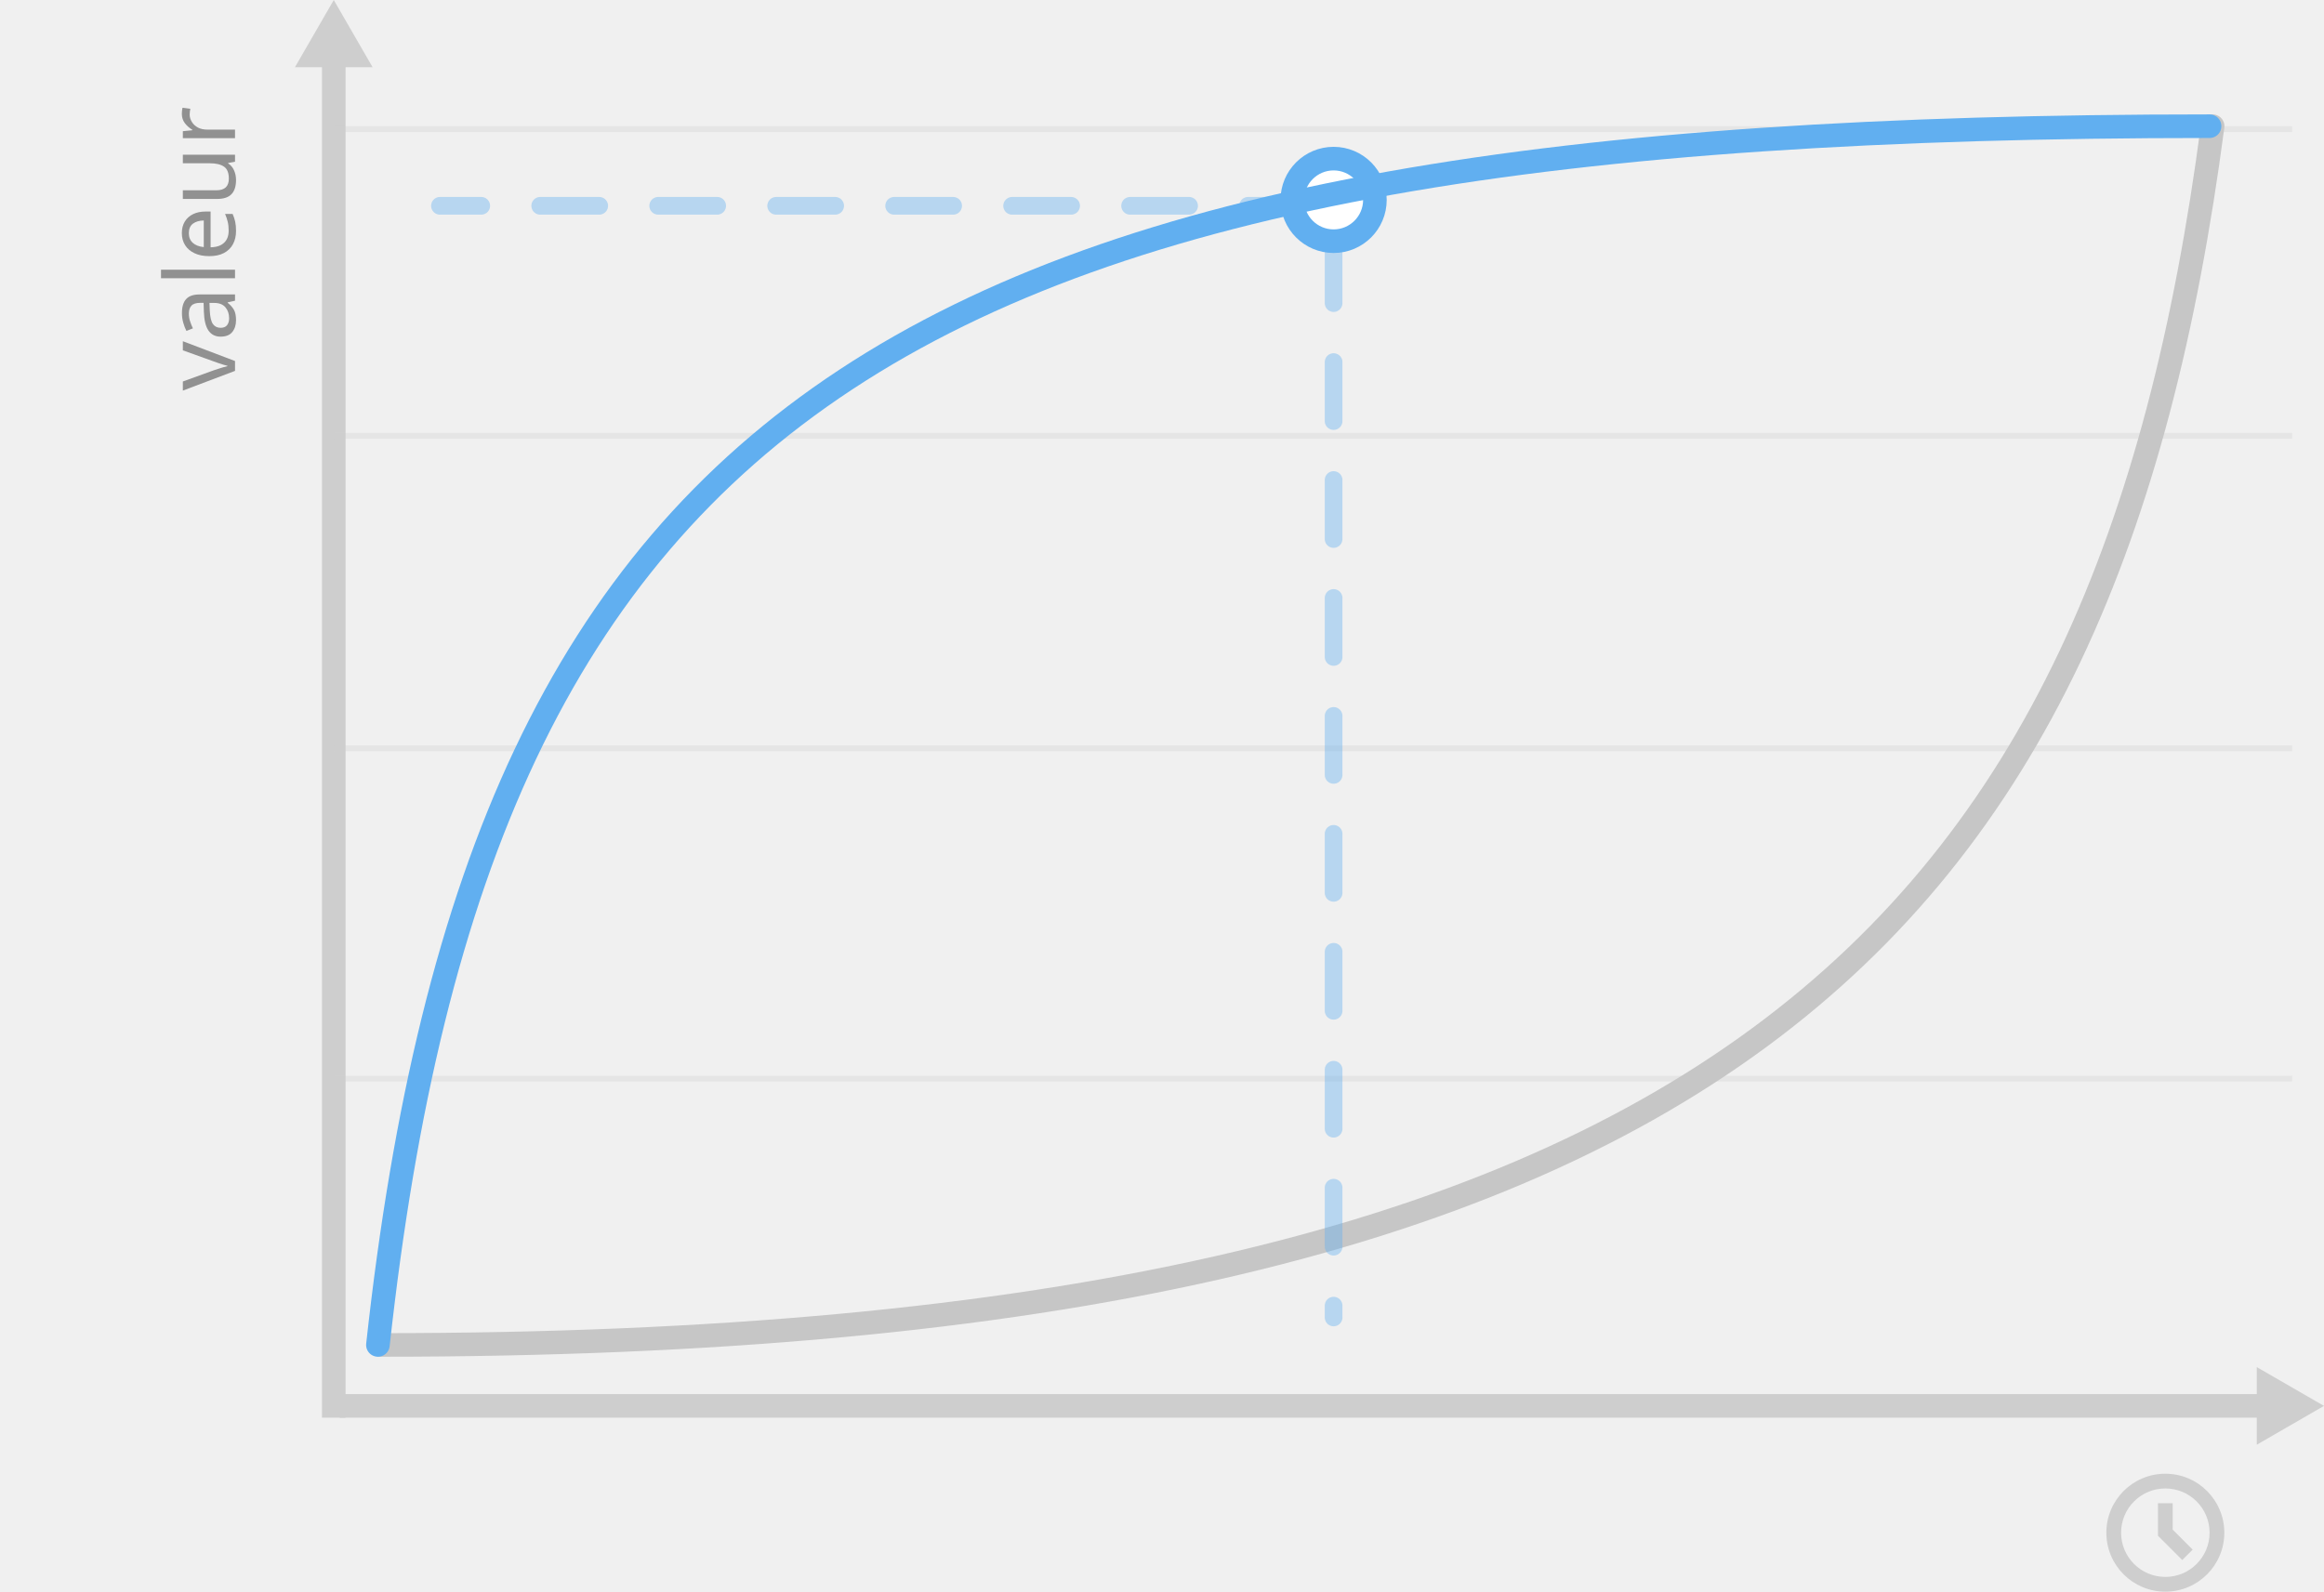
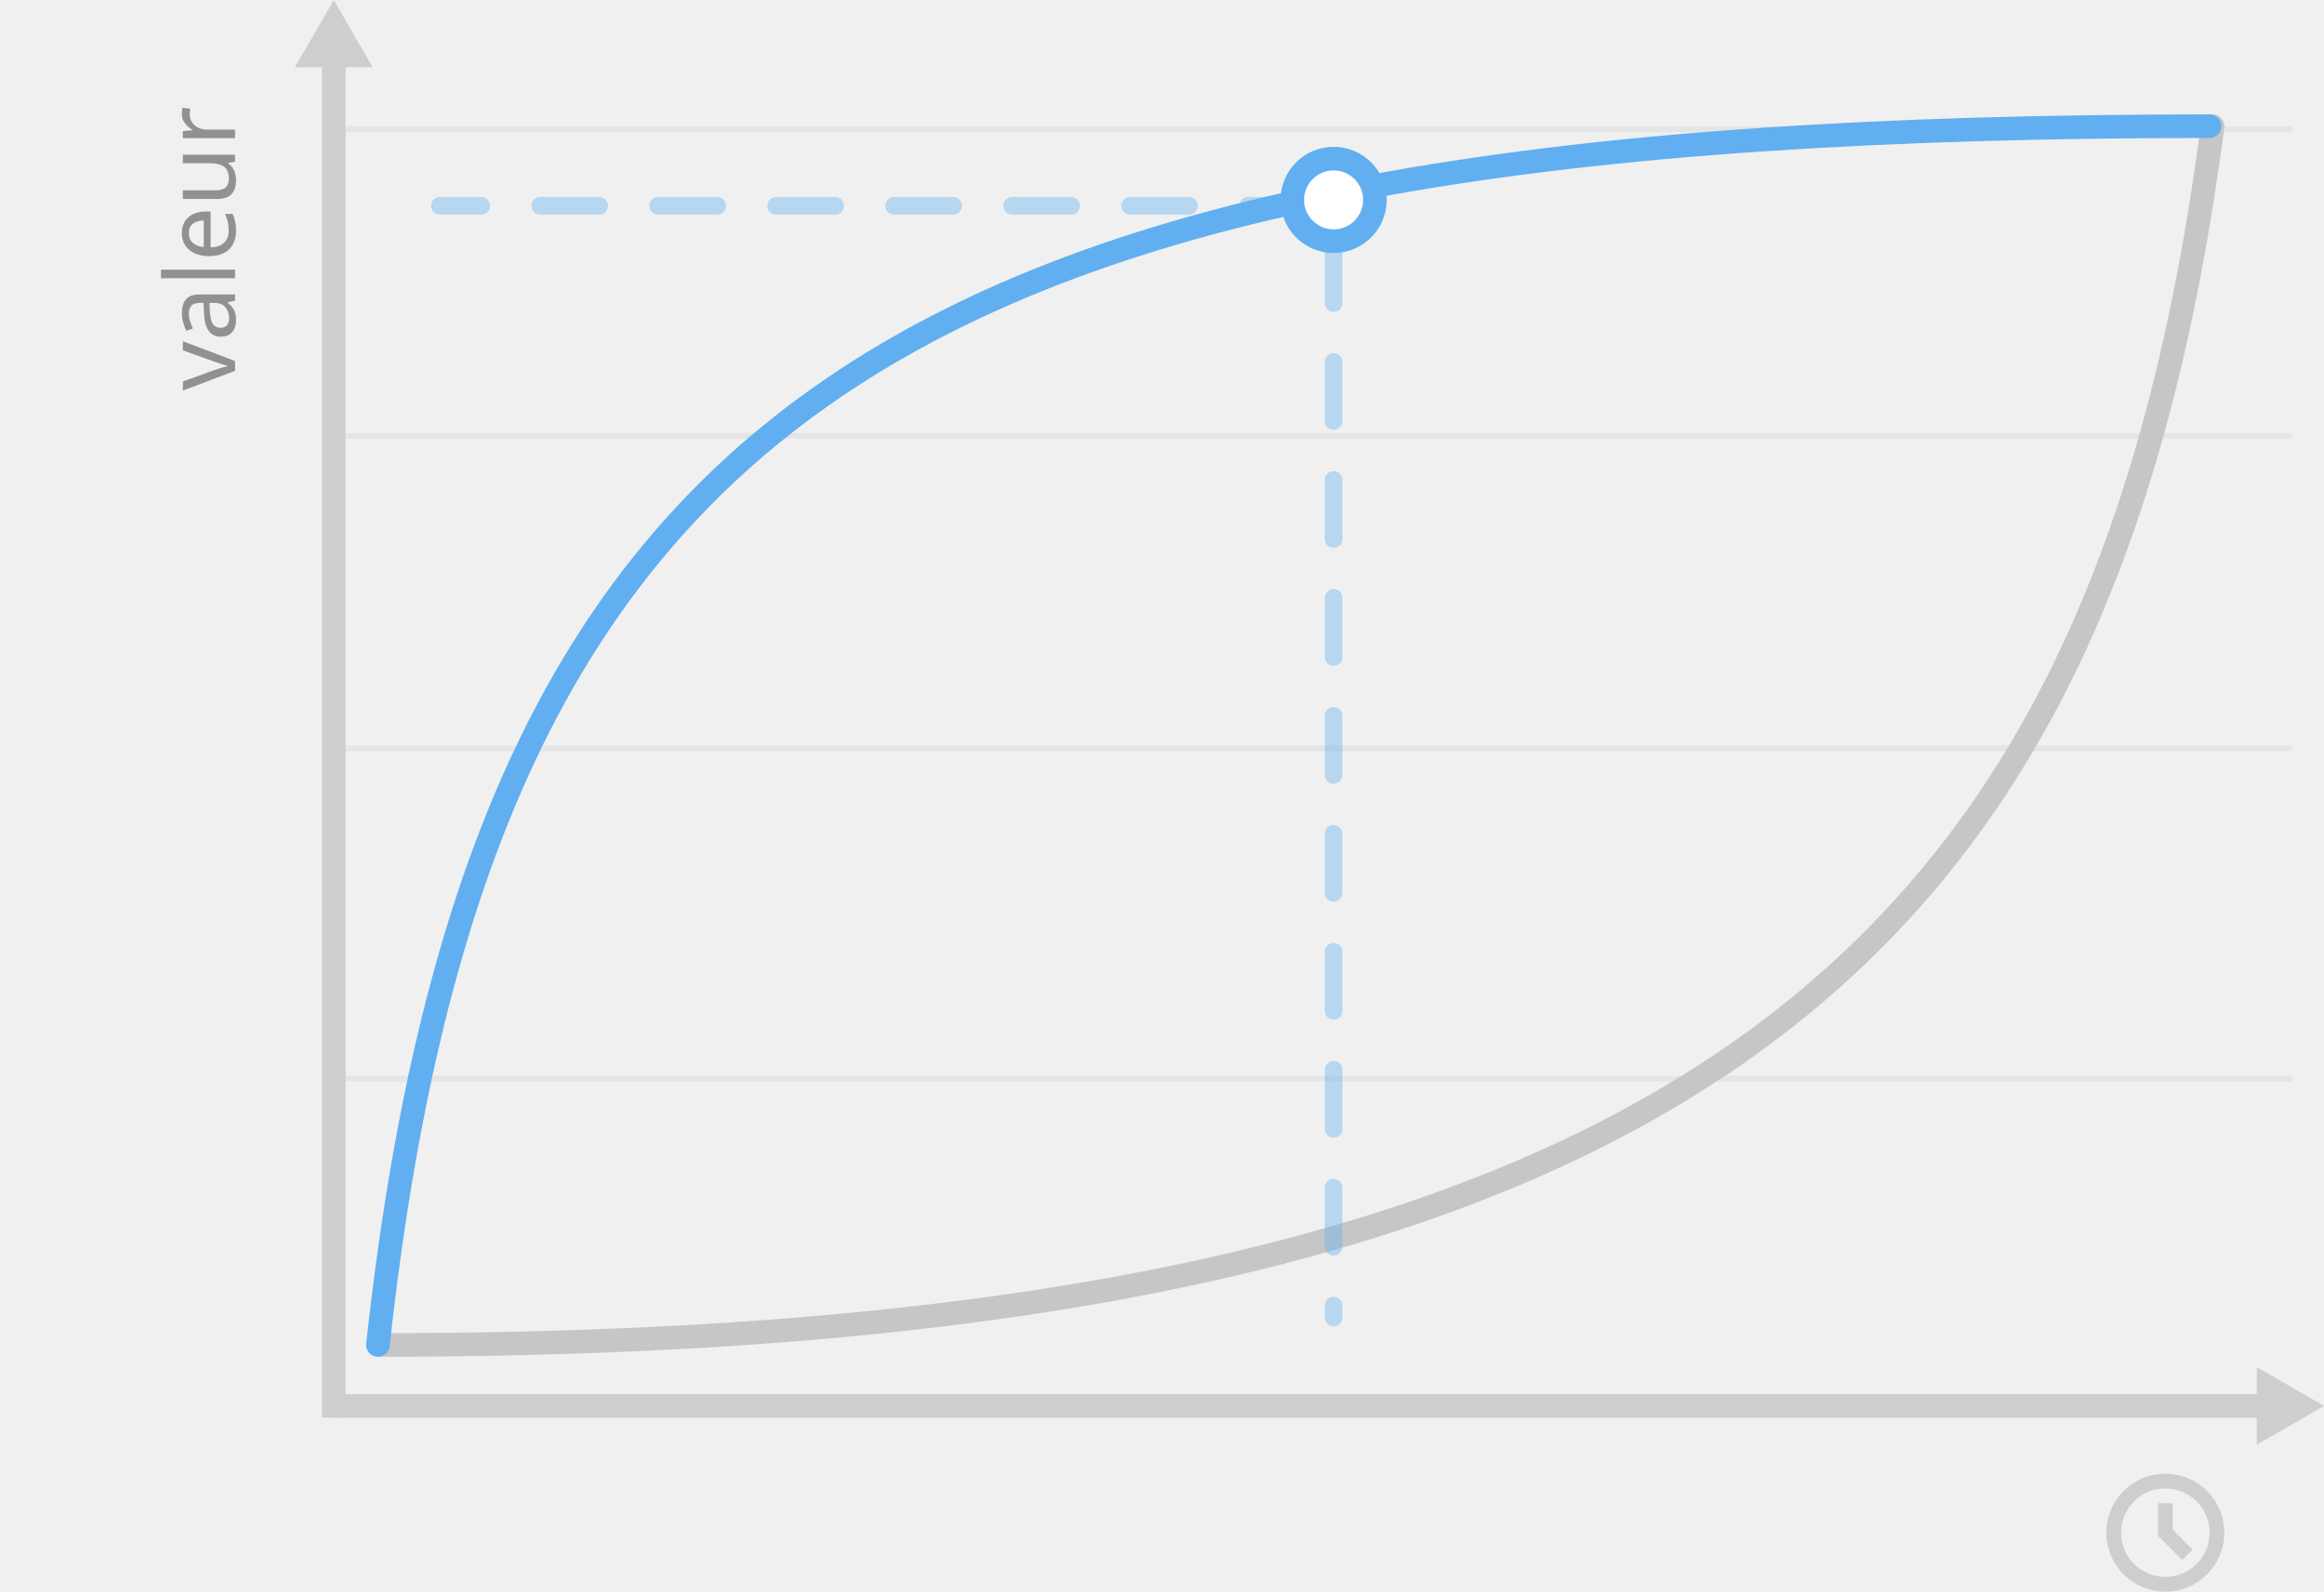
<svg xmlns="http://www.w3.org/2000/svg" version="1.1" id="agilite-valeur" x="0px" y="0px" width="393.98px" height="269.898px" viewBox="0 0 393.98 269.898" enable-background="new 0 0 393.98 269.898" xml:space="preserve">
  <g id="full">
    <g>
      <g id="v-plan">
        <line fill="none" stroke="#CECECE" stroke-width="4" stroke-miterlimit="10" x1="57.582" y1="238.398" x2="384.582" y2="238.398" />
        <g>
          <polygon fill="#CECECE" points="382.582,244.98 393.98,238.398 382.582,231.817     " />
        </g>
      </g>
    </g>
    <g>
      <g id="v-plan-2">
        <line fill="none" stroke="#CECECE" stroke-width="4" stroke-miterlimit="10" x1="56.582" y1="240.398" x2="56.582" y2="9.398" />
        <g>
          <polygon fill="#CECECE" points="63.164,11.398 56.583,0 50.001,11.398     " />
        </g>
      </g>
    </g>
    <text id="v-valeur" transform="matrix(-4.371139e-008 -1 1 -4.371139e-008 39.8425 66.2346)" fill="#919191" font-family="'MyriadPro-Regular'" font-size="16.5">valeur</text>
    <g id="v-scales" opacity="0.3">
      <line id="v-scale-1" fill="none" stroke="#CECECE" stroke-miterlimit="10" x1="56.582" y1="126.898" x2="388.582" y2="126.898" />
      <line id="v-scale-2" fill="none" stroke="#CECECE" stroke-miterlimit="10" x1="56.582" y1="73.898" x2="388.582" y2="73.898" />
      <line id="v-scale-3" fill="none" stroke="#CECECE" stroke-miterlimit="10" x1="56.582" y1="182.898" x2="388.582" y2="182.898" />
      <line id="v-scale-4" fill="none" stroke="#CECECE" stroke-miterlimit="10" x1="56.582" y1="21.898" x2="388.582" y2="21.898" />
    </g>
    <path id="v-time" fill="#CECECE" d="M369.948,264.532l-4.116-4.116v-5.517h2.5v4.482l3.385,3.385L369.948,264.532z    M367.082,249.898c-5.522,0-10,4.477-10,10c0,5.522,4.478,10,10,10c5.523,0,10-4.478,10-10   C377.082,254.375,372.605,249.898,367.082,249.898z M367.082,267.398c-4.142,0-7.5-3.358-7.5-7.5c0-4.143,3.358-7.5,7.5-7.5   c4.143,0,7.5,3.357,7.5,7.5C374.582,264.04,371.224,267.398,367.082,267.398z" />
    <g>
      <g>
        <g>
          <path id="v-old-gris" fill="none" stroke="#C6C6C6" stroke-width="4" stroke-linecap="round" stroke-miterlimit="10" d="      M64.582,228.062c226.908,0,292.5-69.946,310.517-206.664" />
        </g>
      </g>
    </g>
    <g>
      <g>
        <g id="v-pointilles">
          <line id="v-pointilles1" opacity="0.4" fill="none" stroke="#61AFF0" stroke-width="3" stroke-linecap="round" stroke-miterlimit="10" stroke-dasharray="10" enable-background="new    " x1="226.082" y1="41.398" x2="226.082" y2="223.398" />
          <line id="v-pointilles2" opacity="0.4" fill="none" stroke="#61AFF0" stroke-width="3" stroke-linecap="round" stroke-miterlimit="10" stroke-dasharray="10" enable-background="new    " x1="221.582" y1="34.898" x2="74.582" y2="34.898" />
        </g>
      </g>
    </g>
    <g>
      <g>
        <g>
+           <path id="v-courbe-bleue" fill="none" stroke="#61AFF0" stroke-width="4" stroke-linecap="round" stroke-miterlimit="10" d="      M64.066,228.062C81.721,67.092,154.417,21.398,374.582,21.398" />
          <circle id="v-point-bleu" fill="#FFFFFF" stroke="#61AFF0" stroke-width="4" stroke-miterlimit="10" cx="226.082" cy="33.898" r="7" />
-           <path id="v-courbe-bleue" fill="none" stroke="#61AFF0" stroke-width="4" stroke-linecap="round" stroke-miterlimit="10" d="      M64.066,228.062C81.721,67.092,154.417,21.398,374.582,21.398" />
        </g>
      </g>
    </g>
  </g>
</svg>
